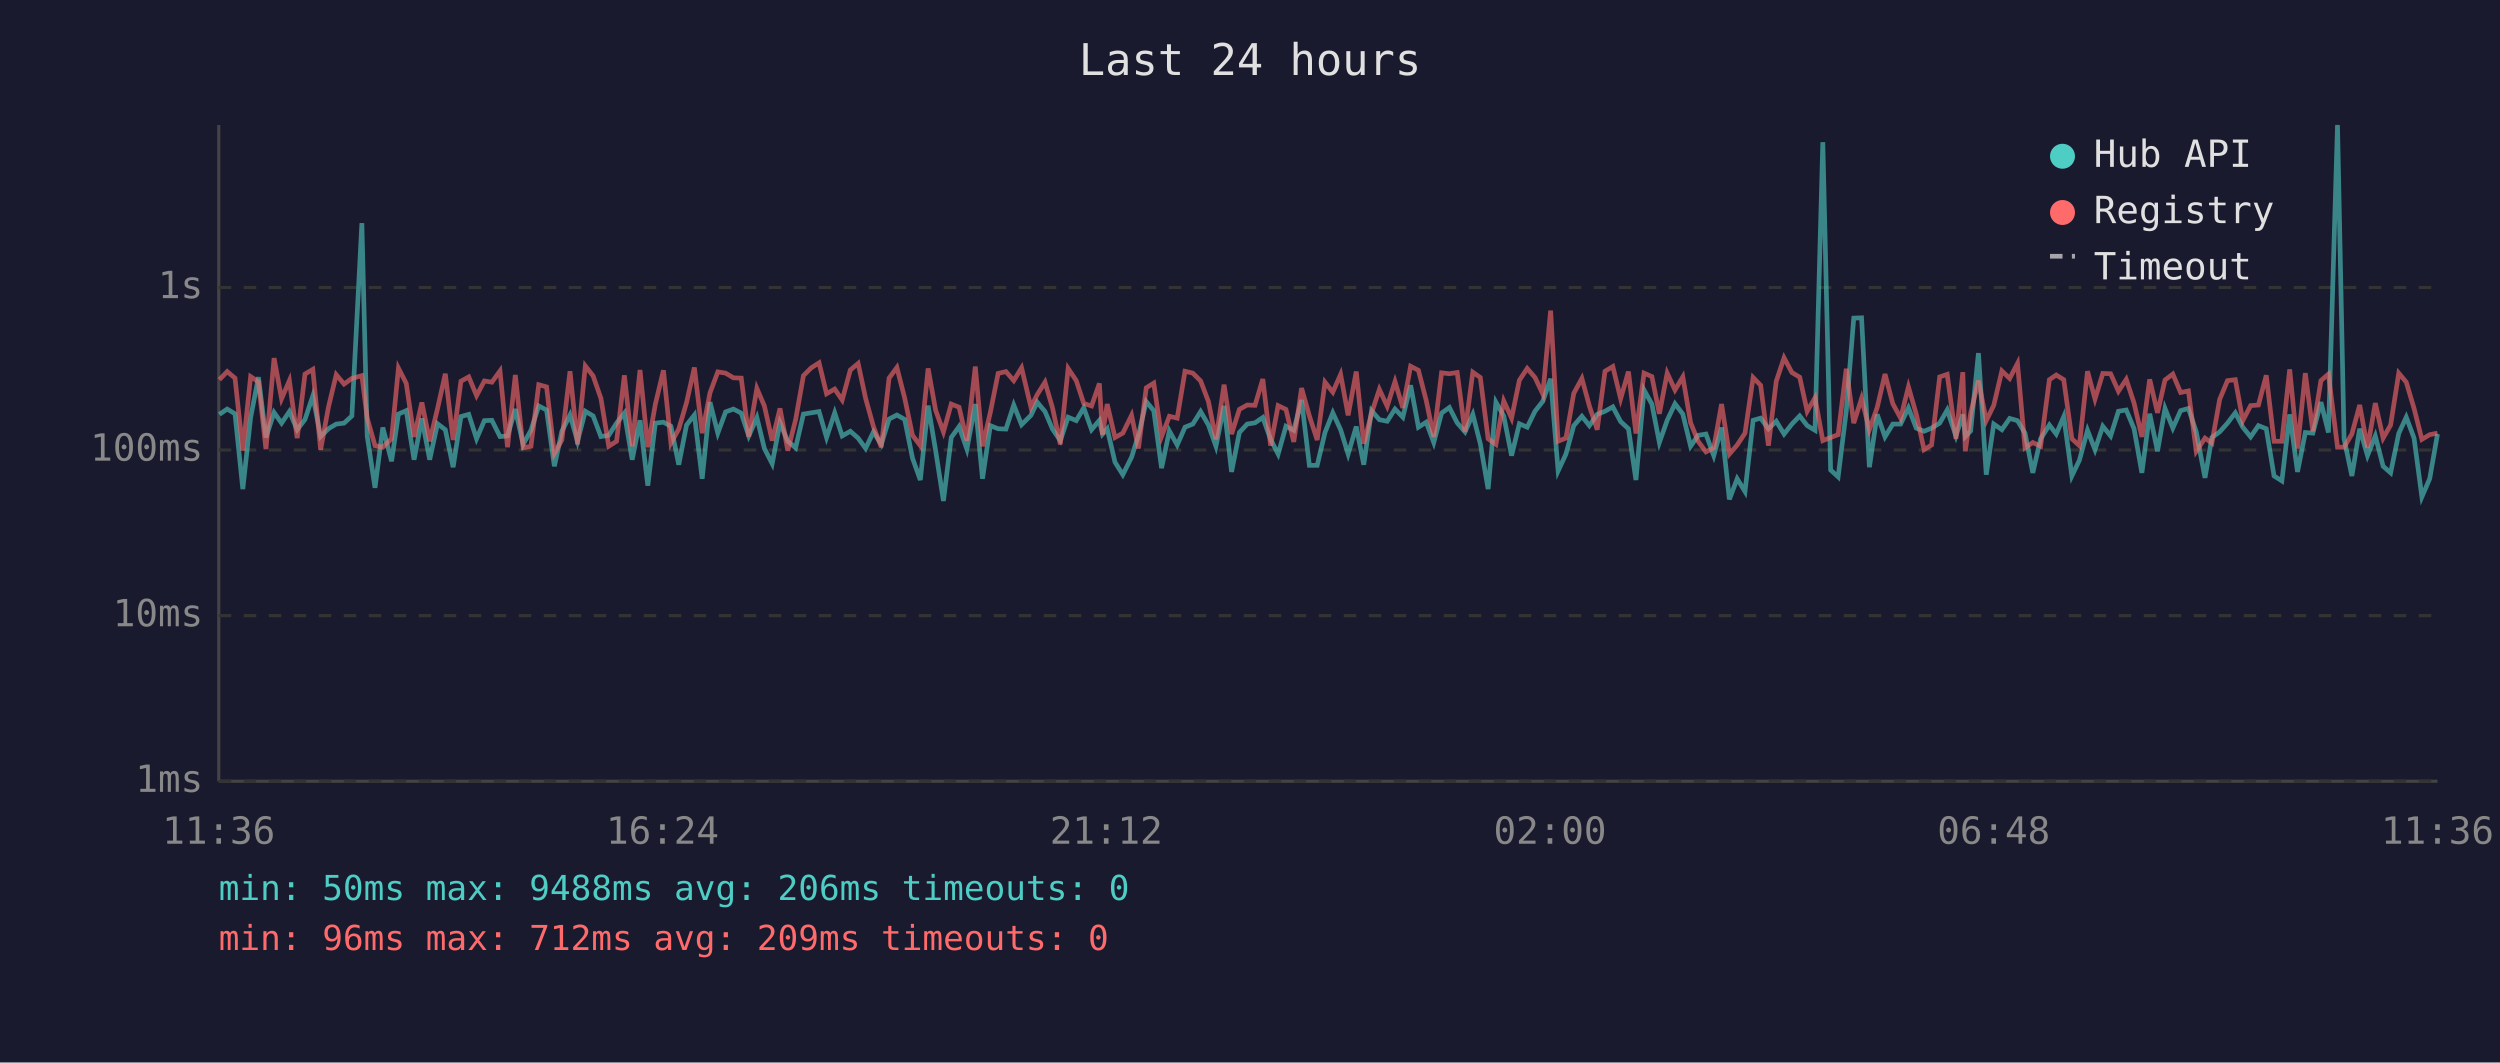
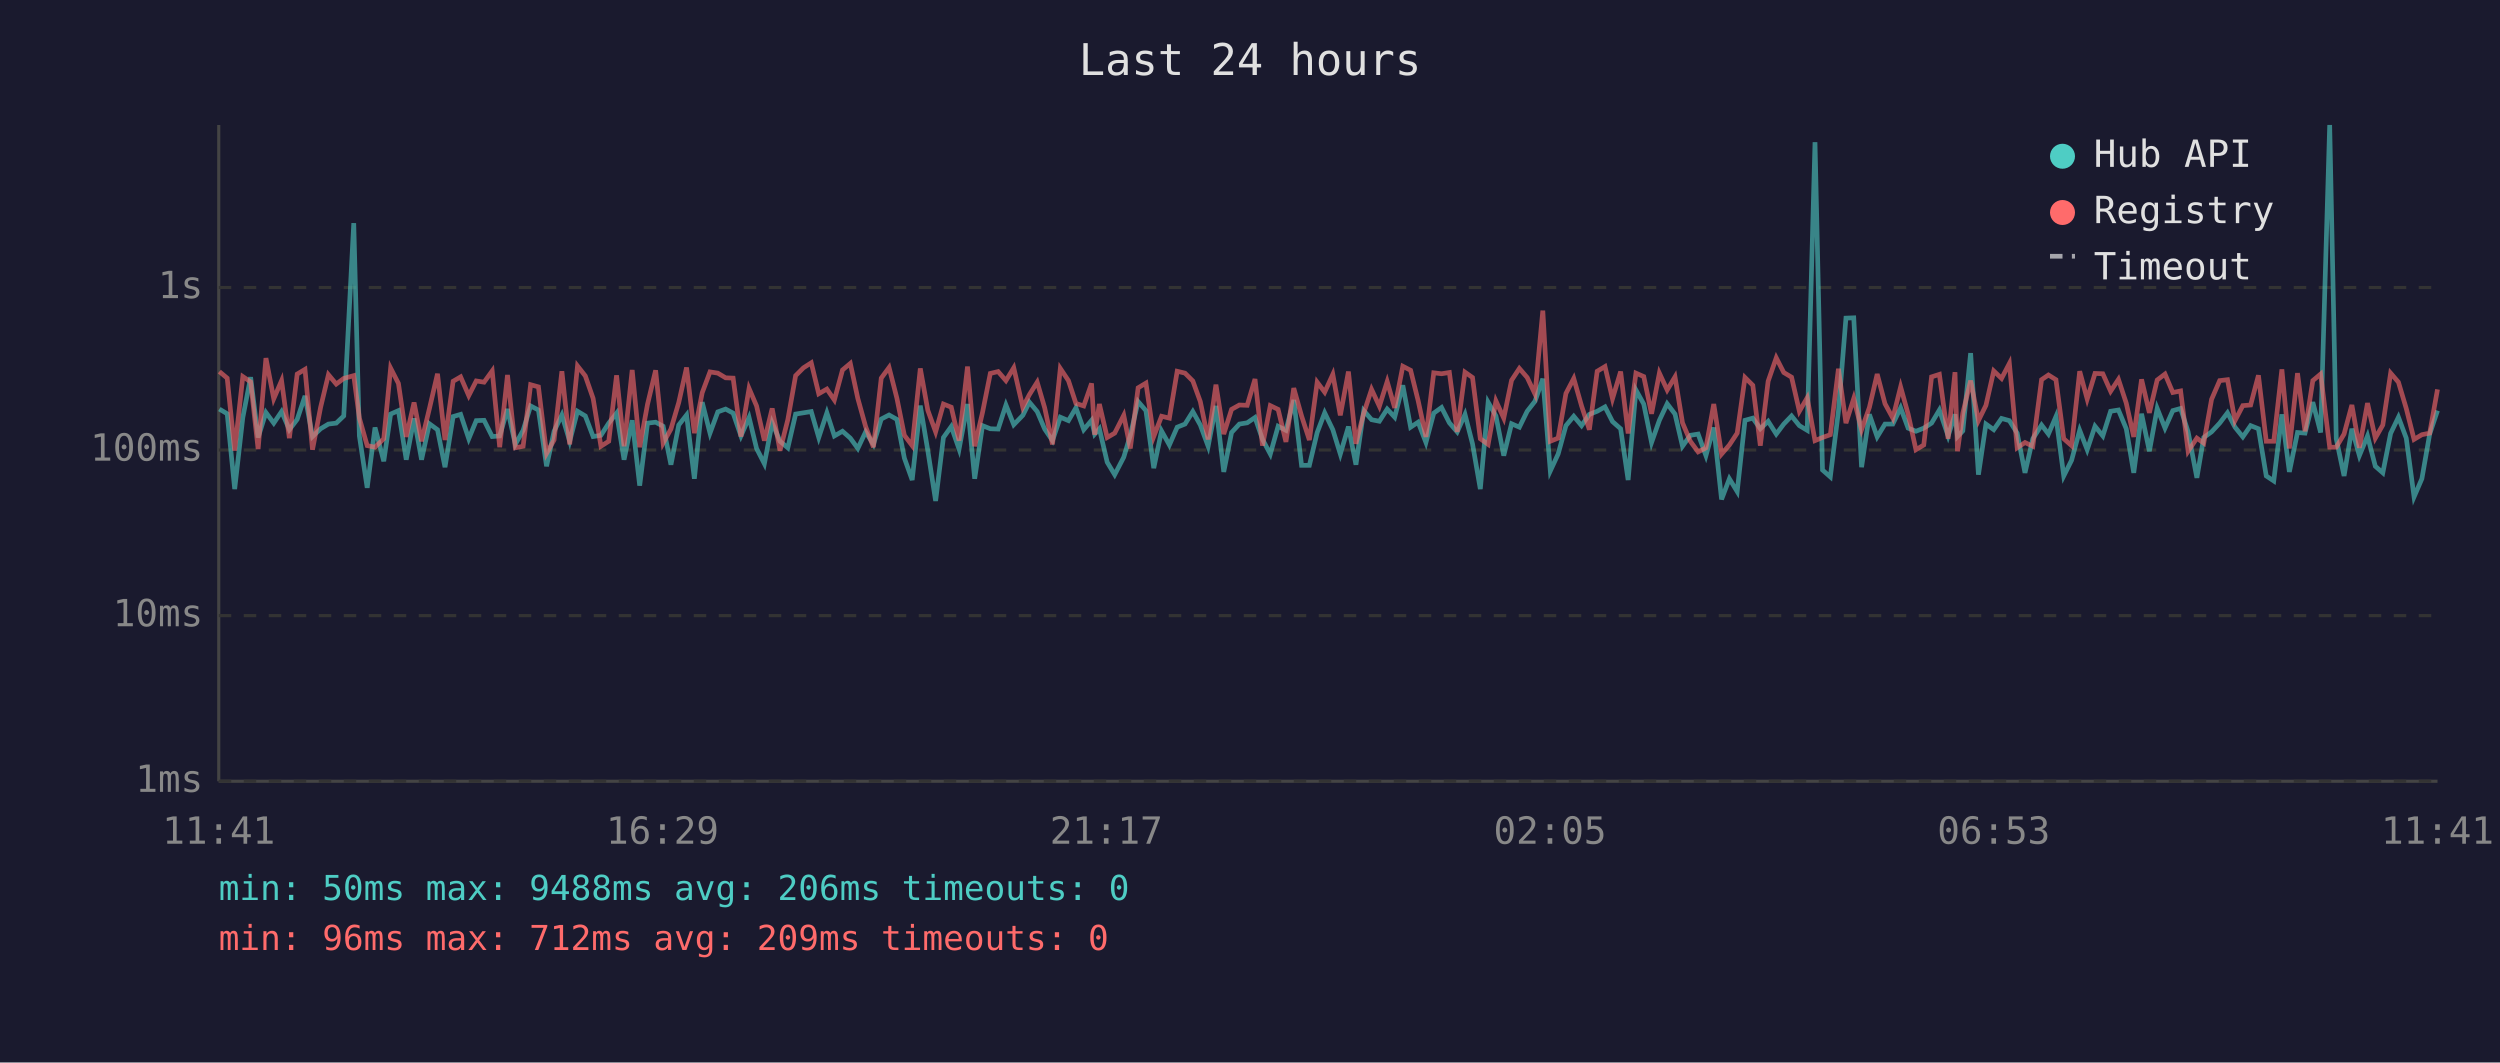
<svg xmlns="http://www.w3.org/2000/svg" viewBox="0 0 800 340" font-family="monospace" font-size="12">
  <rect width="800" height="340" fill="#1a1a2e" />
  <text x="400" y="24" fill="#e0e0e0" font-size="14" text-anchor="middle">Last 24 hours</text>
  <line x1="70" y1="40" x2="70" y2="250" stroke="#444" stroke-width="1" />
  <line x1="70" y1="250" x2="780" y2="250" stroke="#444" stroke-width="1" />
  <line x1="70" y1="250" x2="780" y2="250" stroke="#333" stroke-width="1" stroke-dasharray="4" />
  <text x="65" y="250" fill="#888" text-anchor="end" dominant-baseline="middle">1ms</text>
  <line x1="70" y1="197" x2="780" y2="197" stroke="#333" stroke-width="1" stroke-dasharray="4" />
  <text x="65" y="197" fill="#888" text-anchor="end" dominant-baseline="middle">10ms</text>
  <line x1="70" y1="144" x2="780" y2="144" stroke="#333" stroke-width="1" stroke-dasharray="4" />
  <text x="65" y="144" fill="#888" text-anchor="end" dominant-baseline="middle">100ms</text>
  <line x1="70" y1="92" x2="780" y2="92" stroke="#333" stroke-width="1" stroke-dasharray="4" />
  <text x="65" y="92" fill="#888" text-anchor="end" dominant-baseline="middle">1s</text>
-   <text x="70" y="270" fill="#888" text-anchor="middle">11:36</text>
-   <text x="212" y="270" fill="#888" text-anchor="middle">16:24</text>
-   <text x="354" y="270" fill="#888" text-anchor="middle">21:12</text>
-   <text x="496" y="270" fill="#888" text-anchor="middle">02:00</text>
-   <text x="638" y="270" fill="#888" text-anchor="middle">06:48</text>
-   <text x="780" y="270" fill="#888" text-anchor="middle">11:36</text>
-   <polyline points="70.2,132.6 72.7,130.9 75.2,132.4 77.7,156.5 80.2,133.6 82.7,120.7 85.1,140.0 87.7,132.0 90.1,135.4 92.6,131.7 95.1,137.5 97.6,134.2 100.1,126.7 102.6,139.7 105.1,137.2 107.6,135.7 110.1,135.4 112.6,133.1 115.8,71.4 117.5,139.5 120.0,156.1 122.5,136.8 125.3,147.6 127.5,132.5 130.0,131.4 132.5,147.1 135.0,133.9 137.5,147.1 140.0,135.6 142.5,137.5 145.0,149.5 147.5,133.3 150.0,132.6 152.5,140.4 155.0,134.6 157.4,134.5 160.0,139.7 162.4,139.5 164.9,130.9 167.4,142.2 169.9,137.7 172.4,129.9 174.9,131.2 177.4,149.2 179.8,138.0 182.4,132.8 184.8,141.2 187.3,131.6 189.8,133.1 192.3,139.7 194.8,139.3 197.3,135.4 199.8,132.2 202.3,147.1 204.8,134.5 207.3,155.4 209.7,135.4 212.3,135.1 214.7,136.4 217.2,148.7 219.7,136.0 222.2,132.8 224.7,153.2 227.2,128.7 229.7,138.6 232.2,131.8 234.7,130.9 237.2,132.2 239.6,139.5 242.2,133.6 244.6,143.5 247.1,148.4 249.6,135.3 252.1,141.2 254.6,143.3 257.1,132.5 259.6,132.1 262.1,131.7 264.5,140.0 267.1,132.1 269.5,139.5 272.1,138.0 274.6,140.2 277.0,143.5 279.5,138.2 282.0,142.2 284.5,134.1 287.0,132.8 289.5,134.2 292.0,146.6 294.5,153.6 297.0,129.8 299.4,144.2 301.9,160.3 304.4,140.0 306.9,136.5 309.4,143.7 312.1,129.3 314.4,153.2 316.9,136.2 319.4,137.2 321.9,137.3 324.4,129.6 326.9,135.9 329.9,132.9 331.9,128.7 334.4,131.7 336.8,137.3 339.3,141.0 341.8,133.5 344.4,134.6 346.8,130.5 349.3,137.5 351.8,134.5 352.8,138.9 354.3,137.2 356.8,147.9 359.3,151.9 362.1,146.3 364.3,139.3 366.8,128.5 369.2,131.4 371.7,149.8 374.2,137.9 376.7,142.4 379.2,136.7 381.7,135.7 384.2,131.7 386.7,136.0 389.1,142.8 391.7,129.9 394.1,151.0 396.6,138.4 399.1,135.7 401.6,135.3 404.1,133.6 406.6,140.6 409.0,145.3 411.5,136.4 414.0,137.7 416.5,128.0 419.0,148.9 421.5,148.9 424.0,138.4 426.5,132.1 429.0,137.5 431.4,145.3 434.0,136.5 436.4,148.7 438.9,131.4 441.4,134.3 443.9,134.8 446.4,130.9 448.9,133.5 451.4,123.3 453.9,136.7 456.4,135.1 458.8,141.6 461.3,132.2 463.8,130.4 466.3,135.3 468.8,138.2 471.3,132.6 473.7,142.0 476.2,156.5 478.7,128.7 481.2,133.1 483.7,145.8 486.2,135.6 488.7,136.7 491.2,131.6 493.7,128.4 496.2,121.2 498.6,150.7 501.1,145.3 503.6,136.2 506.2,133.2 508.6,136.2 511.1,132.6 513.6,131.6 516.1,130.2 518.6,134.9 521.1,137.2 523.5,153.6 526.1,124.8 528.6,129.3 531.0,141.6 533.5,134.5 536.0,129.2 538.5,132.5 541.0,142.8 543.4,139.3 545.9,138.9 548.4,145.8 550.9,136.8 553.4,159.8 555.9,153.2 558.4,157.3 561.0,134.5 563.4,133.8 565.9,137.2 568.4,134.8 570.9,138.9 573.4,135.7 575.9,133.1 578.3,136.2 580.8,137.7 583.3,45.5 585.8,150.4 588.2,152.6 590.8,131.6 593.2,101.8 595.7,101.7 598.2,149.5 600.7,132.6 603.2,139.8 605.7,135.7 608.2,135.7 610.7,130.5 613.2,137.0 615.7,138.0 618.1,137.0 620.7,135.4 623.1,131.2 625.9,139.5 628.1,132.6 628.9,139.7 630.6,137.9 633.1,113.0 635.6,151.9 638.0,135.7 640.6,137.5 643.1,133.9 645.6,134.6 648.0,138.6 650.5,151.3 653.0,140.4 655.8,136.0 658.0,138.9 660.4,133.3 663.0,152.3 665.4,147.3 668.0,137.7 670.4,143.9 672.9,136.4 675.4,139.5 677.9,131.6 680.4,131.2 682.9,137.2 685.4,151.3 687.9,132.4 690.4,144.4 692.8,130.7 695.3,137.0 697.8,131.4 700.3,130.7 702.8,138.2 705.6,152.9 707.8,140.0 710.3,138.2 712.8,135.4 715.3,132.1 717.7,136.7 720.2,139.8 722.7,136.2 725.2,137.2 727.7,152.3 730.2,153.9 732.7,132.6 735.2,151.0 737.7,138.4 740.1,138.6 742.7,128.7 745.1,138.4 748.0,40.0 750.1,140.4 752.6,152.3 755.1,137.2 757.6,145.8 760.1,139.5 762.6,149.2 765.0,151.3 767.6,138.7 770.0,133.5 772.5,140.2 775.0,159.0 777.5,153.2 780.0,138.9" fill="none" stroke="#4ecdc4" stroke-width="1.5" opacity="0.6" />
-   <polyline points="70.2,121.5 72.7,118.9 75.2,121.0 77.7,144.2 80.2,120.5 82.7,122.2 85.1,143.7 87.7,114.6 90.1,127.6 92.6,121.8 95.1,140.2 97.6,119.7 100.1,118.2 102.6,143.9 105.1,130.3 107.6,119.9 110.1,122.9 112.6,121.1 115.8,120.2 117.5,133.8 120.0,142.6 122.5,143.1 125.3,140.4 127.5,117.8 130.0,122.7 132.5,139.8 135.0,128.8 137.5,141.2 140.0,130.8 142.5,119.6 145.0,140.8 147.5,122.0 150.0,120.6 152.5,126.6 155.0,121.9 157.4,122.3 160.0,118.7 162.4,143.1 164.9,120.0 167.4,143.3 169.9,142.8 172.4,123.1 174.9,123.8 177.4,145.1 179.8,140.8 182.4,118.8 184.8,142.2 187.3,117.1 189.8,120.3 192.3,127.5 194.8,142.8 197.3,141.2 199.8,120.1 202.3,142.8 204.8,118.4 207.3,143.1 209.7,129.4 212.3,118.5 214.7,141.8 217.2,137.3 219.7,128.8 222.2,117.6 224.7,138.6 227.2,125.7 229.7,119.0 232.2,119.4 234.7,120.9 237.2,121.0 239.6,139.7 242.2,124.3 244.6,129.9 247.1,141.0 249.6,130.7 252.1,144.2 254.6,134.3 257.1,120.2 259.6,117.7 262.1,116.1 264.5,126.0 267.1,124.5 269.5,128.0 272.1,118.4 274.6,116.3 277.0,127.5 279.5,136.5 282.0,143.1 284.5,121.0 287.0,117.6 289.5,127.4 292.0,139.3 294.5,142.6 297.0,117.9 299.4,131.3 301.9,138.2 304.4,129.3 306.9,130.3 309.4,141.0 312.1,117.3 314.4,142.8 316.9,132.0 319.4,119.5 321.9,118.9 324.4,121.8 326.9,117.7 329.9,130.3 331.9,126.3 334.4,122.3 336.8,130.5 339.3,142.2 341.8,117.9 344.4,121.8 346.8,129.1 349.3,129.9 351.8,122.7 352.8,139.1 354.3,129.3 356.8,140.0 359.3,138.6 362.1,132.9 364.3,143.5 366.8,124.1 369.2,122.6 371.7,139.7 374.2,133.2 376.7,133.8 379.2,118.8 381.7,119.4 384.2,121.9 386.7,128.5 389.1,140.6 391.7,123.1 394.1,138.9 396.6,131.0 399.1,129.6 401.6,129.7 404.1,121.3 406.6,142.6 409.0,129.8 411.5,131.0 414.0,141.4 416.5,124.2 419.0,133.1 421.5,140.8 424.0,122.3 426.5,125.5 429.0,119.8 431.4,132.9 434.0,118.9 436.4,142.0 438.9,132.2 441.4,124.6 443.9,130.0 446.4,122.1 448.9,130.5 451.4,117.2 453.9,118.5 456.4,128.2 458.8,139.8 461.3,119.3 463.8,119.6 466.3,119.2 468.8,138.2 471.3,119.1 473.7,120.8 476.2,140.4 478.7,142.2 481.2,128.3 483.7,133.8 486.2,121.7 488.7,117.9 491.2,120.8 493.7,126.1 496.2,99.4 498.6,141.2 501.1,140.2 503.6,125.9 506.2,121.1 508.6,129.9 511.1,137.5 513.6,118.8 516.1,117.3 518.6,127.6 521.1,118.9 523.5,138.7 526.1,119.4 528.6,120.5 531.0,132.4 533.5,119.4 536.0,124.8 538.5,120.6 541.0,135.3 543.4,141.2 545.9,144.6 548.4,143.3 550.9,129.3 553.4,145.3 555.9,142.4 558.4,138.6 561.0,120.8 563.4,123.3 565.9,142.6 568.4,122.0 570.9,114.5 573.4,119.2 575.9,120.7 578.3,131.6 580.8,127.3 583.3,141.0 585.8,140.0 588.2,139.1 590.8,118.0 593.2,135.4 595.7,127.5 598.2,137.5 600.7,130.4 603.2,119.7 605.7,129.2 608.2,133.8 610.7,123.8 613.2,132.5 615.7,143.9 618.1,142.4 620.7,120.6 623.1,119.8 625.9,140.4 628.1,119.1 628.9,144.4 630.6,132.2 633.1,121.8 635.6,134.6 638.0,129.7 640.6,118.7 643.1,121.1 645.6,116.3 648.0,143.3 650.5,141.6 653.0,142.8 655.8,121.5 658.0,120.0 660.4,121.5 663.0,140.4 665.4,142.6 668.0,118.8 670.4,127.7 672.9,119.5 675.4,119.6 677.9,125.2 680.4,121.4 682.9,129.0 685.4,139.8 687.9,121.4 690.4,132.1 692.8,121.6 695.3,119.7 697.8,125.6 700.3,125.1 702.8,144.4 705.6,140.2 707.8,141.8 710.3,127.8 712.8,121.8 715.3,121.5 717.7,134.6 720.2,129.8 722.7,129.6 725.2,120.1 727.7,141.2 730.2,141.2 732.7,118.2 735.2,143.5 737.7,119.4 740.1,138.0 742.7,121.8 745.1,119.7 748.0,143.1 750.1,143.1 752.6,138.9 755.1,129.6 757.6,143.3 760.1,129.0 762.6,140.2 765.0,136.0 767.6,119.4 770.0,122.3 772.5,130.7 775.0,140.6 777.5,139.1 780.0,138.6" fill="none" stroke="#ff6b6b" stroke-width="1.5" opacity="0.6" />
+   <text x="70" y="270" fill="#888" text-anchor="middle">11:41</text>
+   <text x="212" y="270" fill="#888" text-anchor="middle">16:29</text>
+   <text x="354" y="270" fill="#888" text-anchor="middle">21:17</text>
+   <text x="496" y="270" fill="#888" text-anchor="middle">02:05</text>
+   <text x="638" y="270" fill="#888" text-anchor="middle">06:53</text>
+   <text x="780" y="270" fill="#888" text-anchor="middle">11:41</text>
+   <polyline points="70.2,130.9 72.7,132.4 75.1,156.5 77.7,133.6 80.2,120.7 82.6,140.0 85.1,132.0 87.6,135.4 90.1,131.7 92.6,137.5 95.1,134.2 97.6,126.7 100.0,139.7 102.6,137.2 105.1,135.7 107.6,135.4 110.0,133.1 113.2,71.4 115.0,139.5 117.5,156.1 120.0,136.8 122.8,147.6 125.0,132.5 127.5,131.4 130.0,147.1 132.5,133.9 134.9,147.1 137.4,135.6 140.0,137.5 142.4,149.5 145.0,133.3 147.4,132.6 150.0,140.4 152.4,134.6 154.9,134.5 157.5,139.7 159.9,139.5 162.4,130.9 164.9,142.2 167.4,137.7 169.8,129.9 172.3,131.2 174.9,149.2 177.3,138.0 179.8,132.8 182.3,141.2 184.8,131.6 187.3,133.1 189.8,139.7 192.3,139.3 194.8,135.4 197.3,132.2 199.7,147.1 202.3,134.5 204.7,155.4 207.2,135.4 209.8,135.1 212.2,136.4 214.7,148.7 217.2,136.0 219.7,132.8 222.2,153.2 224.7,128.7 227.2,138.6 229.7,131.8 232.2,130.9 234.6,132.2 237.1,139.5 239.7,133.6 242.1,143.5 244.6,148.4 247.1,135.3 249.6,141.2 252.1,143.3 254.6,132.5 257.1,132.1 259.6,131.7 262.0,140.0 264.6,132.1 267.0,139.5 269.6,138.0 272.1,140.2 274.5,143.5 277.0,138.2 279.5,142.2 282.0,134.1 284.5,132.8 287.0,134.2 289.4,146.6 291.9,153.6 294.5,129.8 296.9,144.2 299.4,160.3 301.9,140.0 304.4,136.5 306.9,143.7 309.6,129.3 311.9,153.2 314.4,136.2 316.9,137.2 319.4,137.3 321.9,129.6 324.4,135.9 327.3,132.9 329.4,128.7 331.9,131.7 334.3,137.3 336.8,141.0 339.3,133.5 341.9,134.6 344.3,130.5 346.8,137.5 349.3,134.5 350.3,138.9 351.8,137.2 354.3,147.9 356.7,151.9 359.6,146.3 361.7,139.3 364.2,128.5 366.7,131.4 369.2,149.8 371.7,137.9 374.2,142.4 376.7,136.7 379.2,135.7 381.7,131.7 384.1,136.0 386.6,142.8 389.1,129.9 391.6,151.0 394.1,138.4 396.6,135.7 399.1,135.3 401.6,133.6 404.0,140.6 406.5,145.3 409.0,136.4 411.5,137.7 414.0,128.0 416.5,148.9 419.0,148.9 421.5,138.4 423.9,132.1 426.5,137.5 428.9,145.3 431.5,136.5 433.9,148.7 436.4,131.4 438.9,134.3 441.4,134.8 443.9,130.9 446.3,133.5 448.9,123.3 451.4,136.7 453.8,135.1 456.3,141.6 458.8,132.2 461.3,130.4 463.8,135.3 466.3,138.2 468.8,132.6 471.2,142.0 473.7,156.5 476.2,128.7 478.7,133.1 481.2,145.8 483.7,135.6 486.2,136.7 488.7,131.6 491.2,128.4 493.7,121.2 496.1,150.7 498.6,145.3 501.1,136.2 503.6,133.2 506.1,136.2 508.6,132.6 511.1,131.6 513.6,130.2 516.0,134.9 518.6,137.2 521.0,153.6 523.5,124.8 526.0,129.3 528.5,141.6 531.0,134.5 533.5,129.2 536.0,132.5 538.4,142.8 540.9,139.3 543.4,138.9 545.9,145.8 548.4,136.8 550.9,159.8 553.4,153.2 555.9,157.3 558.4,134.5 560.9,133.8 563.3,137.2 565.8,134.8 568.4,138.9 570.8,135.7 573.3,133.1 575.8,136.2 578.3,137.7 580.8,45.5 583.2,150.4 585.7,152.6 588.3,131.6 590.7,101.8 593.2,101.7 595.7,149.5 598.2,132.6 600.7,139.8 603.2,135.7 605.7,135.7 608.2,130.5 610.6,137.0 613.1,138.0 615.6,137.0 618.1,135.4 620.6,131.2 623.4,139.5 625.6,132.6 626.4,139.7 628.1,137.9 630.6,113.0 633.1,151.9 635.5,135.7 638.0,137.5 640.5,133.9 643.0,134.6 645.5,138.6 648.0,151.3 650.5,140.4 653.3,136.0 655.5,138.9 657.9,133.3 660.4,152.3 662.9,147.3 665.5,137.7 667.9,143.9 670.4,136.4 672.9,139.5 675.4,131.6 677.9,131.2 680.4,137.2 682.8,151.3 685.3,132.4 687.8,144.4 690.3,130.7 692.8,137.0 695.3,131.4 697.8,130.7 700.2,138.2 703.0,152.9 705.2,140.0 707.7,138.2 710.3,135.4 712.8,132.1 715.2,136.7 717.7,139.8 720.2,136.2 722.7,137.2 725.2,152.3 727.6,153.9 730.2,132.6 732.6,151.0 735.2,138.4 737.6,138.6 740.1,128.7 742.6,138.4 745.5,40.0 747.6,140.4 750.1,152.3 752.6,137.2 755.0,145.8 757.6,139.5 760.1,149.2 762.5,151.3 765.0,138.7 767.5,133.5 770.0,140.2 772.5,159.0 775.0,153.2 777.5,138.9 780.0,131.4" fill="none" stroke="#4ecdc4" stroke-width="1.5" opacity="0.6" />
+   <polyline points="70.2,118.9 72.7,121.0 75.1,144.2 77.7,120.5 80.2,122.2 82.6,143.7 85.1,114.6 87.6,127.6 90.1,121.8 92.6,140.2 95.1,119.7 97.6,118.2 100.0,143.9 102.6,130.3 105.1,119.9 107.6,122.9 110.0,121.1 113.2,120.2 115.0,133.8 117.5,142.6 120.0,143.1 122.8,140.4 125.0,117.8 127.5,122.7 130.0,139.8 132.5,128.8 134.9,141.2 137.4,130.8 140.0,119.6 142.4,140.8 145.0,122.0 147.4,120.6 150.0,126.6 152.4,121.9 154.9,122.3 157.5,118.7 159.9,143.1 162.4,120.0 164.9,143.3 167.4,142.8 169.8,123.1 172.3,123.8 174.9,145.1 177.3,140.8 179.8,118.8 182.3,142.2 184.8,117.1 187.3,120.3 189.8,127.5 192.3,142.8 194.8,141.2 197.3,120.1 199.7,142.8 202.3,118.4 204.7,143.1 207.2,129.4 209.8,118.5 212.2,141.8 214.7,137.3 217.2,128.8 219.7,117.6 222.2,138.6 224.7,125.7 227.2,119.0 229.7,119.4 232.2,120.9 234.6,121.0 237.1,139.7 239.7,124.3 242.1,129.9 244.6,141.0 247.1,130.7 249.6,144.2 252.1,134.3 254.6,120.2 257.1,117.7 259.6,116.1 262.0,126.0 264.6,124.5 267.0,128.0 269.6,118.4 272.1,116.3 274.5,127.5 277.0,136.5 279.5,143.1 282.0,121.0 284.5,117.6 287.0,127.4 289.4,139.3 291.9,142.6 294.5,117.9 296.9,131.3 299.4,138.2 301.9,129.3 304.4,130.3 306.9,141.0 309.6,117.3 311.9,142.8 314.4,132.0 316.9,119.5 319.4,118.9 321.9,121.8 324.4,117.7 327.3,130.3 329.4,126.3 331.9,122.3 334.3,130.5 336.8,142.2 339.3,117.9 341.9,121.8 344.3,129.1 346.8,129.9 349.3,122.7 350.3,139.1 351.8,129.3 354.3,140.0 356.7,138.6 359.6,132.9 361.7,143.5 364.2,124.1 366.7,122.6 369.2,139.7 371.7,133.2 374.2,133.8 376.7,118.8 379.2,119.4 381.7,121.9 384.1,128.5 386.6,140.6 389.1,123.1 391.6,138.9 394.1,131.0 396.6,129.6 399.1,129.7 401.6,121.3 404.0,142.6 406.5,129.8 409.0,131.0 411.5,141.4 414.0,124.2 416.5,133.1 419.0,140.8 421.5,122.3 423.9,125.5 426.5,119.8 428.9,132.9 431.5,118.9 433.9,142.0 436.4,132.2 438.9,124.6 441.4,130.0 443.9,122.1 446.3,130.5 448.9,117.2 451.4,118.5 453.8,128.2 456.3,139.8 458.8,119.3 461.3,119.6 463.8,119.2 466.3,138.2 468.8,119.1 471.2,120.8 473.7,140.4 476.2,142.2 478.7,128.3 481.2,133.8 483.7,121.7 486.2,117.9 488.7,120.8 491.2,126.1 493.7,99.4 496.1,141.2 498.6,140.2 501.1,125.9 503.6,121.1 506.1,129.9 508.6,137.5 511.1,118.8 513.6,117.3 516.0,127.6 518.6,118.9 521.0,138.7 523.5,119.4 526.0,120.5 528.5,132.4 531.0,119.4 533.5,124.8 536.0,120.6 538.4,135.3 540.9,141.2 543.4,144.6 545.9,143.3 548.4,129.3 550.9,145.3 553.4,142.4 555.9,138.6 558.4,120.8 560.9,123.3 563.3,142.6 565.8,122.0 568.4,114.5 570.8,119.2 573.3,120.7 575.8,131.6 578.3,127.3 580.8,141.0 583.2,140.0 585.7,139.1 588.3,118.0 590.7,135.4 593.2,127.5 595.7,137.5 598.2,130.4 600.7,119.7 603.2,129.2 605.7,133.8 608.2,123.8 610.6,132.5 613.1,143.9 615.6,142.4 618.1,120.6 620.6,119.8 623.4,140.4 625.6,119.1 626.4,144.4 628.1,132.2 630.6,121.8 633.1,134.6 635.5,129.7 638.0,118.7 640.5,121.1 643.0,116.3 645.5,143.3 648.0,141.6 650.5,142.8 653.3,121.5 655.5,120.0 657.9,121.5 660.4,140.4 662.9,142.6 665.5,118.8 667.9,127.7 670.4,119.5 672.9,119.6 675.4,125.2 677.9,121.4 680.4,129.0 682.8,139.8 685.3,121.4 687.8,132.1 690.3,121.6 692.8,119.7 695.3,125.6 697.8,125.1 700.2,144.4 703.0,140.2 705.2,141.8 707.7,127.8 710.3,121.8 712.8,121.5 715.2,134.6 717.7,129.8 720.2,129.6 722.7,120.1 725.2,141.2 727.6,141.2 730.2,118.2 732.6,143.5 735.2,119.4 737.6,138.0 740.1,121.8 742.6,119.7 745.5,143.1 747.6,143.1 750.1,138.9 752.6,129.6 755.0,143.3 757.6,129.0 760.1,140.2 762.5,136.0 765.0,119.4 767.5,122.3 770.0,130.7 772.5,140.6 775.0,139.1 777.5,138.6 780.0,124.6" fill="none" stroke="#ff6b6b" stroke-width="1.5" opacity="0.6" />
  <circle cx="660" cy="50" r="4" fill="#4ecdc4" />
  <text x="670" y="50" fill="#e0e0e0" dominant-baseline="middle">Hub API</text>
  <circle cx="660" cy="68" r="4" fill="#ff6b6b" />
  <text x="670" y="68" fill="#e0e0e0" dominant-baseline="middle">Registry</text>
  <line x1="656" y1="82" x2="664" y2="82" stroke="#e0e0e0" stroke-width="1.5" stroke-dasharray="4,3" opacity="0.7" />
  <text x="670" y="86" fill="#e0e0e0" dominant-baseline="middle">Timeout</text>
  <text x="70" y="288" fill="#4ecdc4" font-size="11">min: 50ms  max: 9488ms  avg: 206ms  timeouts: 0</text>
  <text x="70" y="304" fill="#ff6b6b" font-size="11">min: 96ms  max: 712ms  avg: 209ms  timeouts: 0</text>
</svg>
